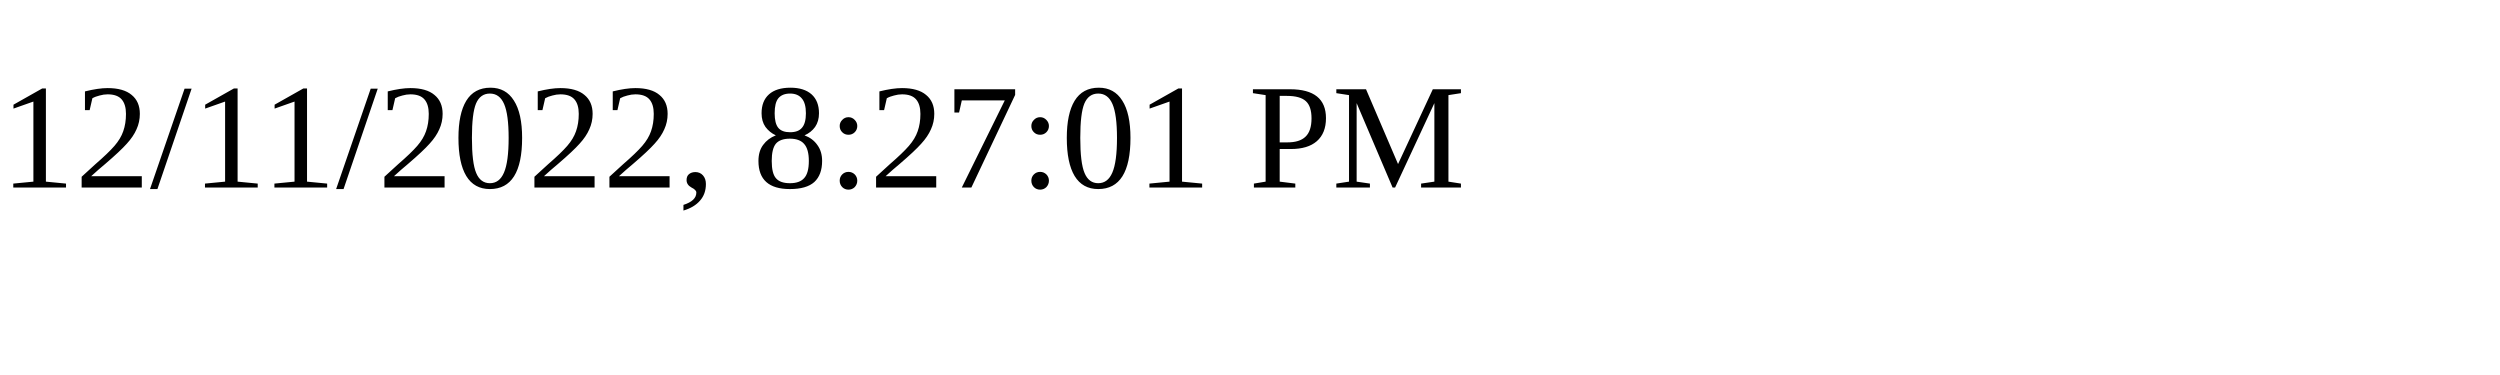
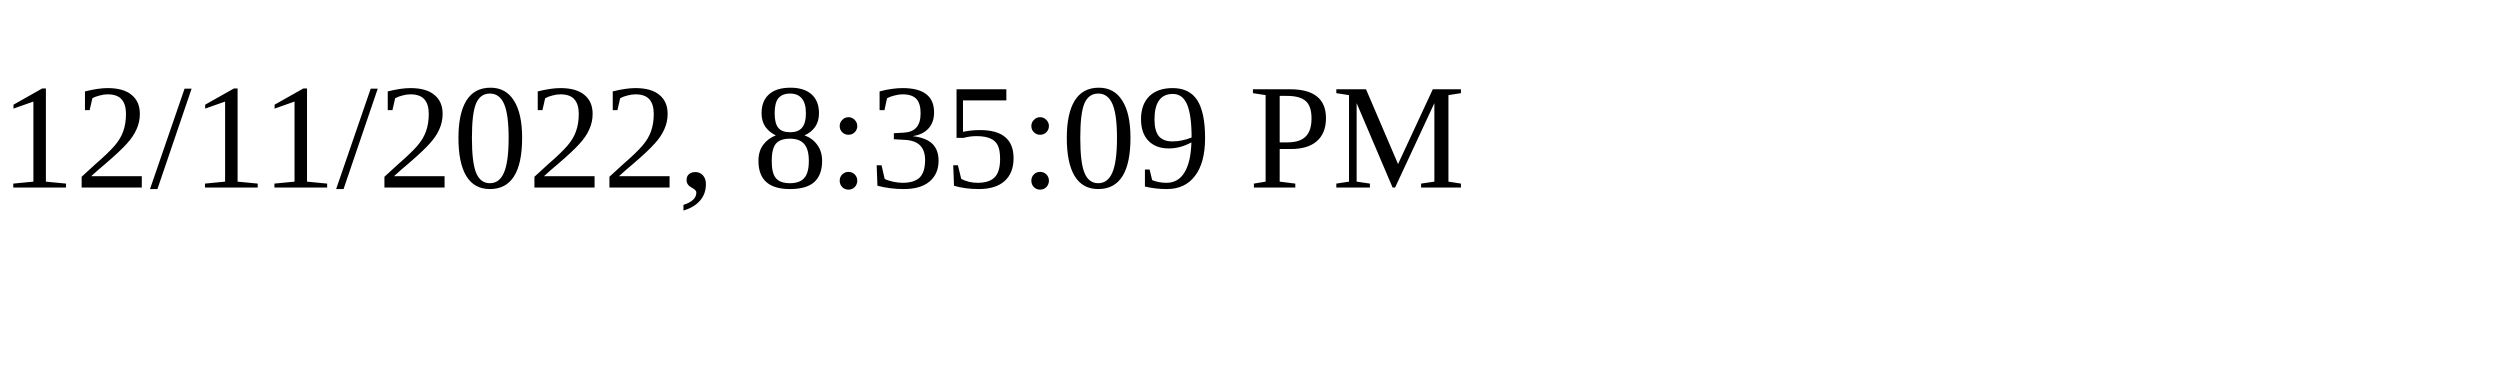
<svg xmlns="http://www.w3.org/2000/svg" height="30" width="200">
-   <text x="0" y="15">12/11/2022, 8:27:01 PM</text>
+   <text x="0" y="15">12/11/2022, 8:35:09 PM</text>
</svg>
